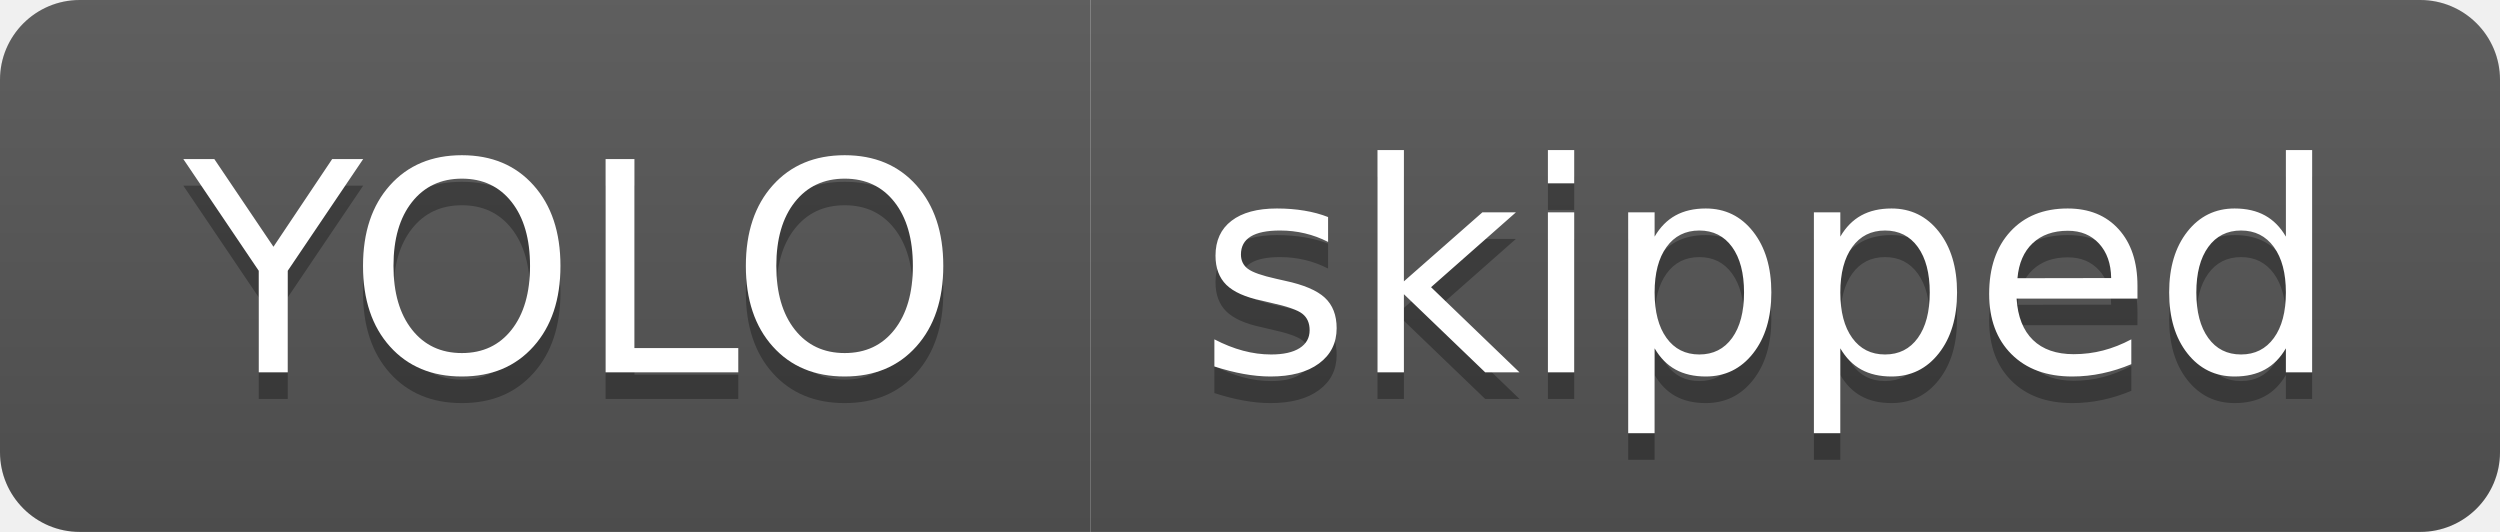
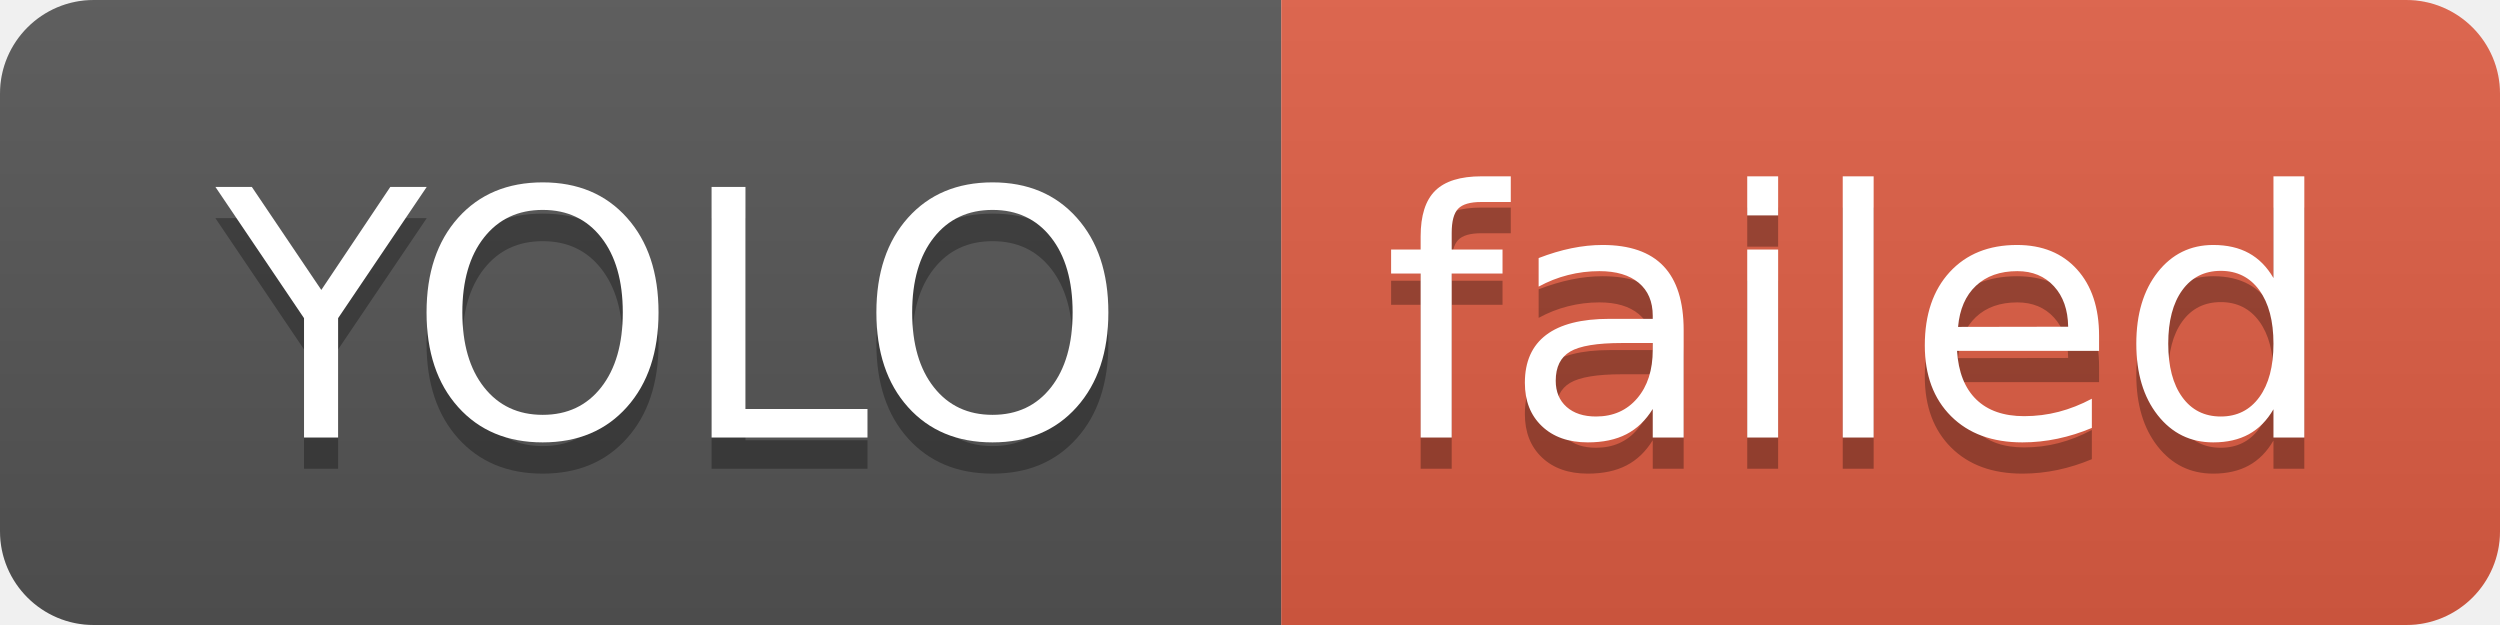
- <svg xmlns="http://www.w3.org/2000/svg" width="94" height="20" role="img" aria-label="YOLO: skipped">
+ <svg xmlns="http://www.w3.org/2000/svg" width="80" height="20" role="img" aria-label="YOLO: failed">
  <linearGradient id="s" x2="0" y2="100%">
    <stop offset="0" stop-color="#bbb" stop-opacity=".1" />
    <stop offset="1" stop-opacity=".1" />
  </linearGradient>
  <clipPath id="r">
-     <rect width="94" height="20" rx="3" fill="#fff" />
+     <rect width="80" height="20" rx="3" fill="#fff" />
  </clipPath>
  <g clip-path="url(#r)">
    <rect width="41" height="20" fill="#555" />
-     <rect x="41" width="53" height="20" fill="#555" />
-     <rect width="94" height="20" fill="url(#s)" />
+     <rect x="41" width="39" height="20" fill="#e05d44" />
+     <rect width="80" height="20" fill="url(#s)" />
  </g>
  <g fill="#fff" text-anchor="middle" font-family="Verdana,Geneva,DejaVu Sans,sans-serif" text-rendering="geometricPrecision" font-size="110">
    <text aria-hidden="true" x="215" y="150" fill="#010101" fill-opacity=".3" transform="scale(.1)" textLength="310">YOLO</text>
    <text x="215" y="140" transform="scale(.1)" fill="#fff" textLength="310">YOLO</text>
-     <text aria-hidden="true" x="665" y="150" fill="#010101" fill-opacity=".3" transform="scale(.1)" textLength="430">skipped</text>
-     <text x="665" y="140" transform="scale(.1)" fill="#fff" textLength="430">skipped</text>
+     <text aria-hidden="true" x="595" y="150" fill="#010101" fill-opacity=".3" transform="scale(.1)" textLength="290">failed</text>
+     <text x="595" y="140" transform="scale(.1)" fill="#fff" textLength="290">failed</text>
  </g>
</svg>
